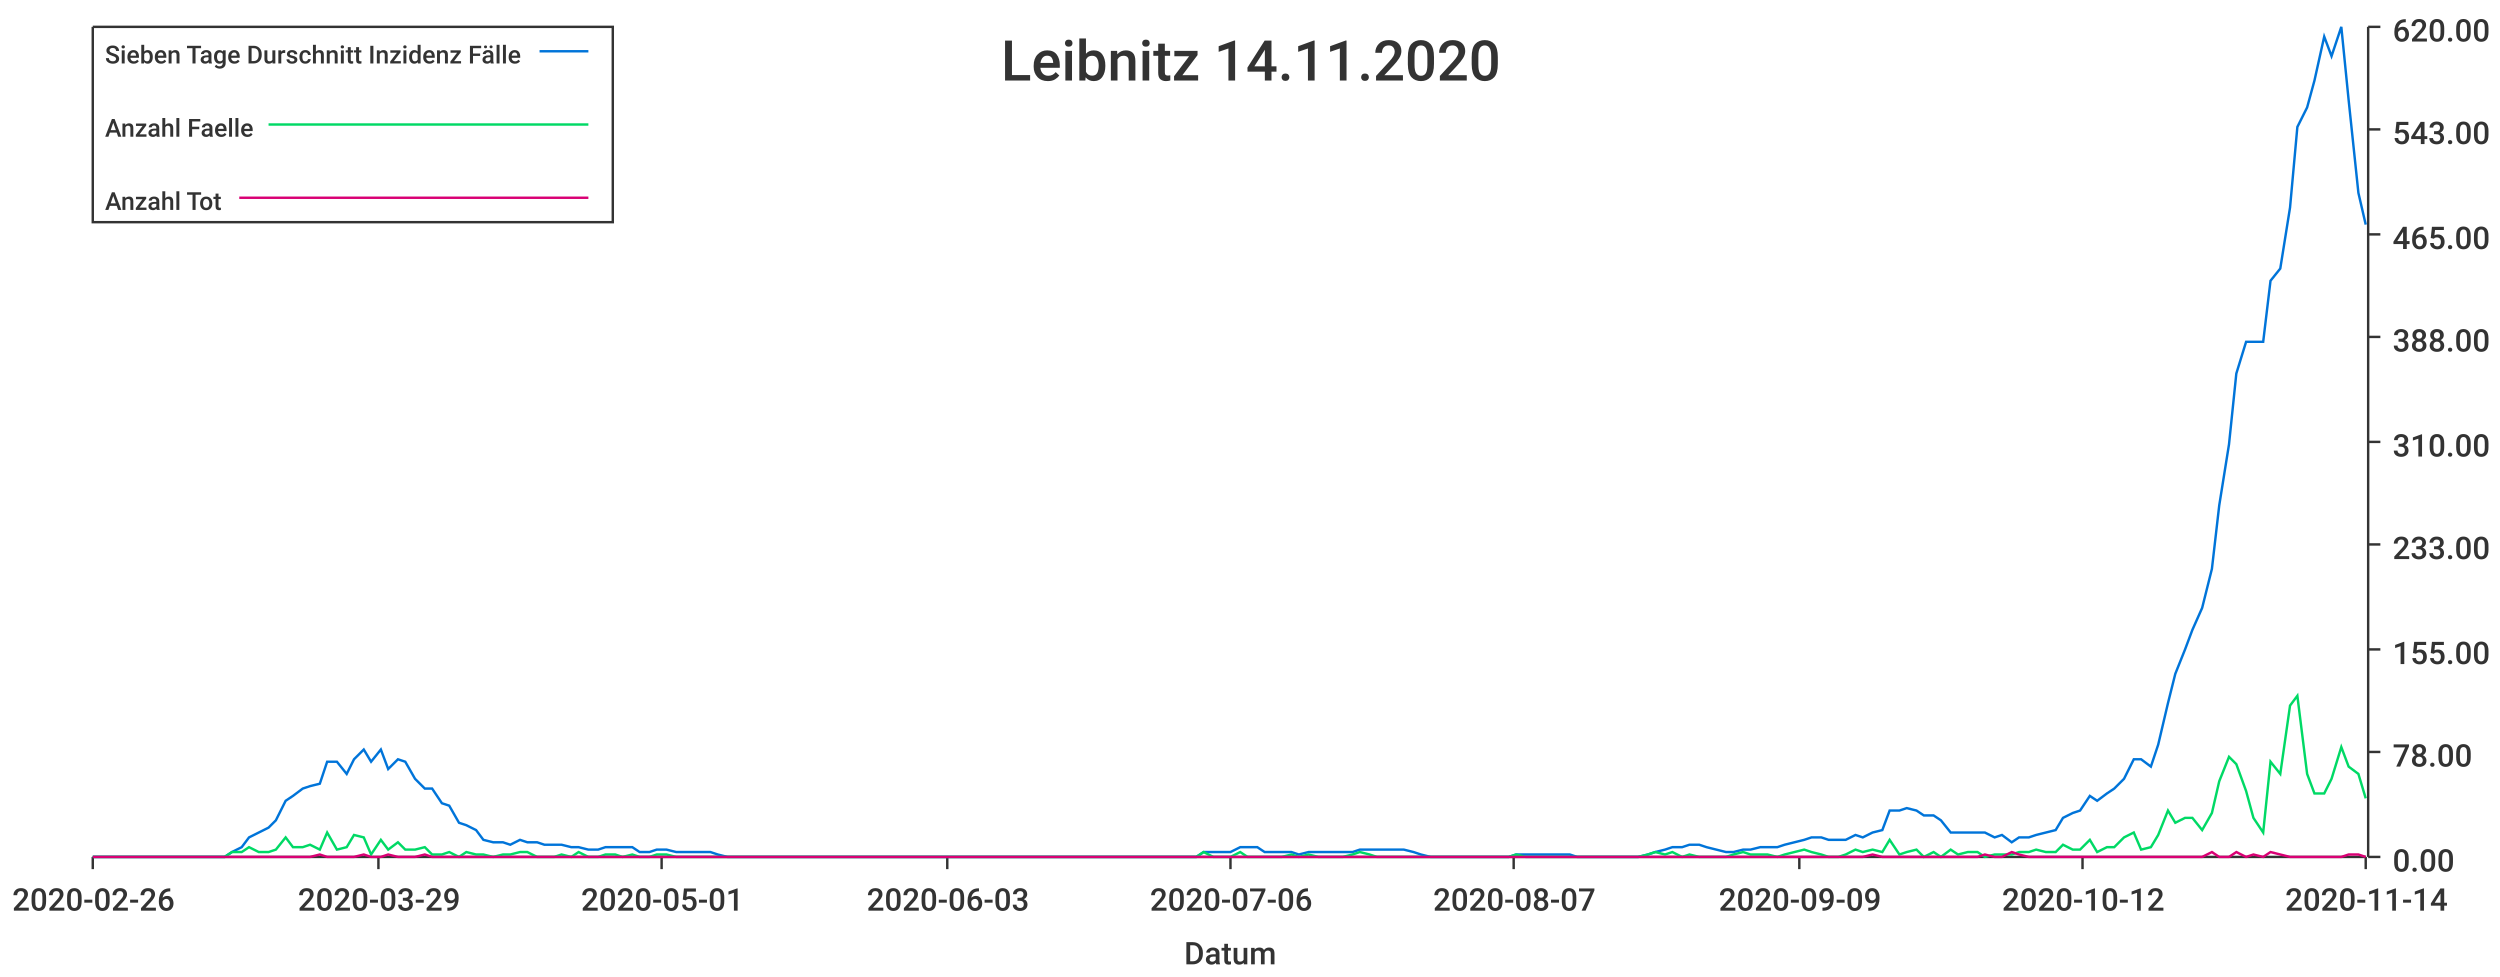
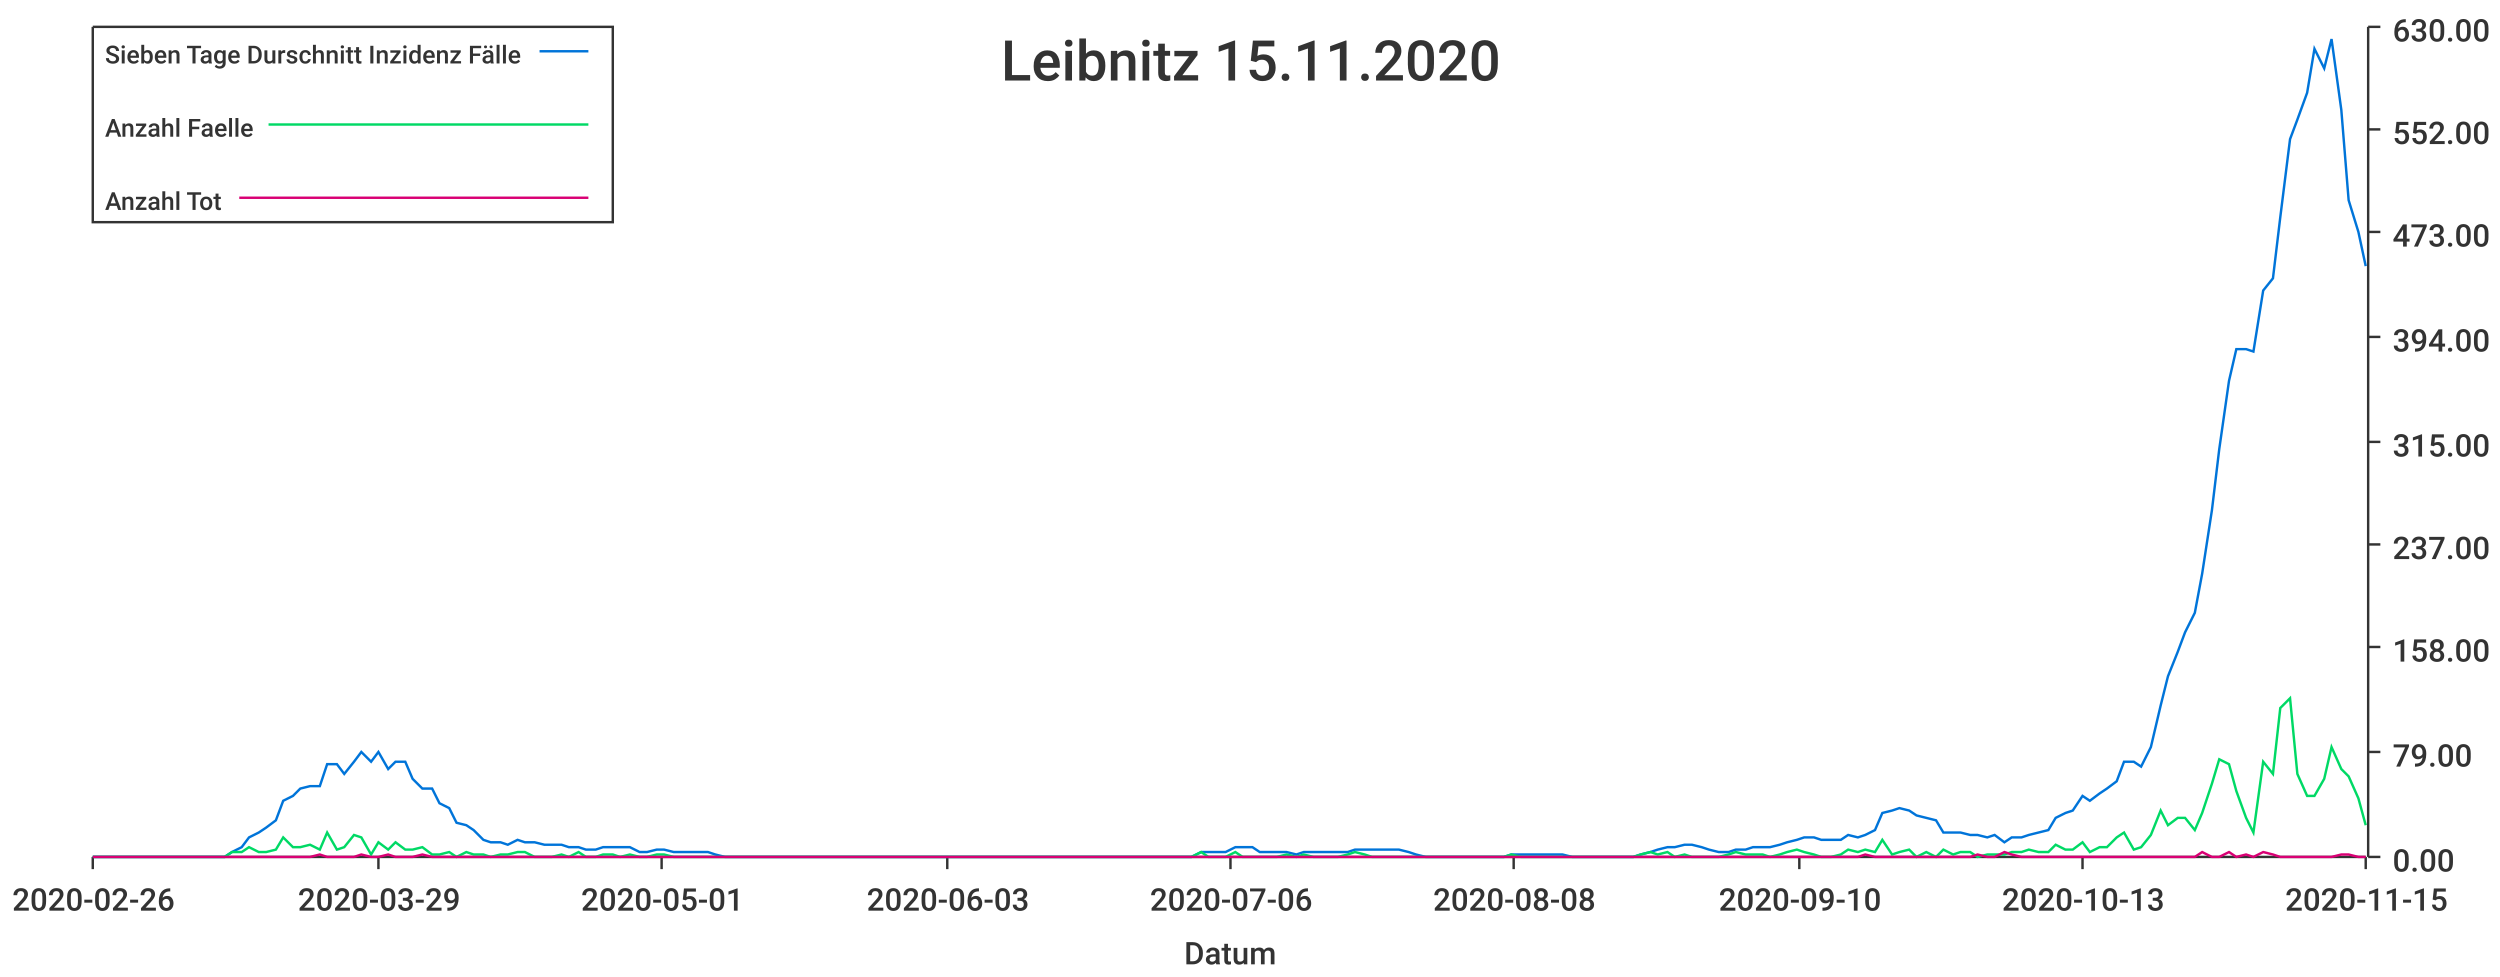
<svg xmlns="http://www.w3.org/2000/svg" width="1024" height="400">\n<path d="M 0 0 L 1024 0 L 1024 400 L 0 400 L 0 0" style="stroke-width:0;stroke:rgba(255,255,255,1.0);fill:rgba(255,255,255,1.0)" />
  <path d="M 38 11 L 969 11 L 969 351 L 38 351 L 38 11" style="stroke-width:0;stroke:rgba(255,255,255,1.0);fill:rgba(255,255,255,1.0)" />
  <path d="M 38 351 L 969 351" style="stroke-width:1;stroke:rgba(51,51,51,1.0);fill:none" />
  <path d="M 38 351 L 38 356" style="stroke-width:1;stroke:rgba(51,51,51,1.0);fill:none" />
  <text x="5" y="373" style="stroke-width:0;stroke:none;fill:rgba(51,51,51,1.0);font-size:12.8px;font-family:'Roboto Medium',sans-serif">2020-02-26</text>
  <path d="M 155 351 L 155 356" style="stroke-width:1;stroke:rgba(51,51,51,1.0);fill:none" />
  <text x="122" y="373" style="stroke-width:0;stroke:none;fill:rgba(51,51,51,1.0);font-size:12.8px;font-family:'Roboto Medium',sans-serif">2020-03-29</text>
  <path d="M 271 351 L 271 356" style="stroke-width:1;stroke:rgba(51,51,51,1.0);fill:none" />
  <text x="238" y="373" style="stroke-width:0;stroke:none;fill:rgba(51,51,51,1.0);font-size:12.8px;font-family:'Roboto Medium',sans-serif">2020-05-01</text>
  <path d="M 388 351 L 388 356" style="stroke-width:1;stroke:rgba(51,51,51,1.0);fill:none" />
  <text x="355" y="373" style="stroke-width:0;stroke:none;fill:rgba(51,51,51,1.0);font-size:12.8px;font-family:'Roboto Medium',sans-serif">2020-06-03</text>
  <path d="M 504 351 L 504 356" style="stroke-width:1;stroke:rgba(51,51,51,1.0);fill:none" />
  <text x="471" y="373" style="stroke-width:0;stroke:none;fill:rgba(51,51,51,1.0);font-size:12.8px;font-family:'Roboto Medium',sans-serif">2020-07-06</text>
  <path d="M 620 351 L 620 356" style="stroke-width:1;stroke:rgba(51,51,51,1.0);fill:none" />
-   <text x="587" y="373" style="stroke-width:0;stroke:none;fill:rgba(51,51,51,1.0);font-size:12.8px;font-family:'Roboto Medium',sans-serif">2020-08-07</text>
+   <text x="587" y="373" style="stroke-width:0;stroke:none;fill:rgba(51,51,51,1.0);font-size:12.8px;font-family:'Roboto Medium',sans-serif">2020-08-08</text>
  <path d="M 737 351 L 737 356" style="stroke-width:1;stroke:rgba(51,51,51,1.0);fill:none" />
-   <text x="704" y="373" style="stroke-width:0;stroke:none;fill:rgba(51,51,51,1.0);font-size:12.8px;font-family:'Roboto Medium',sans-serif">2020-09-09</text>
+   <text x="704" y="373" style="stroke-width:0;stroke:none;fill:rgba(51,51,51,1.0);font-size:12.8px;font-family:'Roboto Medium',sans-serif">2020-09-10</text>
  <path d="M 853 351 L 853 356" style="stroke-width:1;stroke:rgba(51,51,51,1.0);fill:none" />
-   <text x="820" y="373" style="stroke-width:0;stroke:none;fill:rgba(51,51,51,1.0);font-size:12.8px;font-family:'Roboto Medium',sans-serif">2020-10-12</text>
+   <text x="820" y="373" style="stroke-width:0;stroke:none;fill:rgba(51,51,51,1.0);font-size:12.8px;font-family:'Roboto Medium',sans-serif">2020-10-13</text>
  <path d="M 969 351 L 969 356" style="stroke-width:1;stroke:rgba(51,51,51,1.0);fill:none" />
-   <text x="936" y="373" style="stroke-width:0;stroke:none;fill:rgba(51,51,51,1.0);font-size:12.8px;font-family:'Roboto Medium',sans-serif">2020-11-14</text>
+   <text x="936" y="373" style="stroke-width:0;stroke:none;fill:rgba(51,51,51,1.0);font-size:12.8px;font-family:'Roboto Medium',sans-serif">2020-11-15</text>
  <text x="485" y="395" style="stroke-width:0;stroke:none;fill:rgba(51,51,51,1.0);font-size:12.8px;font-family:'Roboto Medium',sans-serif">Datum</text>
  <path d="M 970 351 L 970 11" style="stroke-width:1;stroke:rgba(51,51,51,1.0);fill:none" />
  <path d="M 970 351 L 975 351" style="stroke-width:1;stroke:rgba(51,51,51,1.0);fill:none" />
  <text x="980" y="357" style="stroke-width:0;stroke:none;fill:rgba(51,51,51,1.0);font-size:12.8px;font-family:'Roboto Medium',sans-serif">0.00</text>
  <path d="M 970 308 L 975 308" style="stroke-width:1;stroke:rgba(51,51,51,1.0);fill:none" />
-   <text x="980" y="314" style="stroke-width:0;stroke:none;fill:rgba(51,51,51,1.0);font-size:12.8px;font-family:'Roboto Medium',sans-serif">78.00</text>
-   <path d="M 970 266 L 975 266" style="stroke-width:1;stroke:rgba(51,51,51,1.0);fill:none" />
-   <text x="980" y="272" style="stroke-width:0;stroke:none;fill:rgba(51,51,51,1.0);font-size:12.8px;font-family:'Roboto Medium',sans-serif">155.00</text>
+   <text x="980" y="314" style="stroke-width:0;stroke:none;fill:rgba(51,51,51,1.0);font-size:12.8px;font-family:'Roboto Medium',sans-serif">79.00</text>
+   <path d="M 970 265 L 975 265" style="stroke-width:1;stroke:rgba(51,51,51,1.0);fill:none" />
+   <text x="980" y="271" style="stroke-width:0;stroke:none;fill:rgba(51,51,51,1.0);font-size:12.8px;font-family:'Roboto Medium',sans-serif">158.00</text>
  <path d="M 970 223 L 975 223" style="stroke-width:1;stroke:rgba(51,51,51,1.0);fill:none" />
-   <text x="980" y="229" style="stroke-width:0;stroke:none;fill:rgba(51,51,51,1.0);font-size:12.8px;font-family:'Roboto Medium',sans-serif">233.00</text>
+   <text x="980" y="229" style="stroke-width:0;stroke:none;fill:rgba(51,51,51,1.0);font-size:12.8px;font-family:'Roboto Medium',sans-serif">237.00</text>
  <path d="M 970 181 L 975 181" style="stroke-width:1;stroke:rgba(51,51,51,1.0);fill:none" />
-   <text x="980" y="187" style="stroke-width:0;stroke:none;fill:rgba(51,51,51,1.0);font-size:12.8px;font-family:'Roboto Medium',sans-serif">310.00</text>
+   <text x="980" y="187" style="stroke-width:0;stroke:none;fill:rgba(51,51,51,1.0);font-size:12.8px;font-family:'Roboto Medium',sans-serif">315.00</text>
  <path d="M 970 138 L 975 138" style="stroke-width:1;stroke:rgba(51,51,51,1.0);fill:none" />
-   <text x="980" y="144" style="stroke-width:0;stroke:none;fill:rgba(51,51,51,1.0);font-size:12.8px;font-family:'Roboto Medium',sans-serif">388.00</text>
-   <path d="M 970 96 L 975 96" style="stroke-width:1;stroke:rgba(51,51,51,1.0);fill:none" />
-   <text x="980" y="102" style="stroke-width:0;stroke:none;fill:rgba(51,51,51,1.0);font-size:12.8px;font-family:'Roboto Medium',sans-serif">465.00</text>
+   <text x="980" y="144" style="stroke-width:0;stroke:none;fill:rgba(51,51,51,1.0);font-size:12.8px;font-family:'Roboto Medium',sans-serif">394.00</text>
+   <path d="M 970 95 L 975 95" style="stroke-width:1;stroke:rgba(51,51,51,1.0);fill:none" />
+   <text x="980" y="101" style="stroke-width:0;stroke:none;fill:rgba(51,51,51,1.0);font-size:12.8px;font-family:'Roboto Medium',sans-serif">473.00</text>
  <path d="M 970 53 L 975 53" style="stroke-width:1;stroke:rgba(51,51,51,1.0);fill:none" />
-   <text x="980" y="59" style="stroke-width:0;stroke:none;fill:rgba(51,51,51,1.0);font-size:12.8px;font-family:'Roboto Medium',sans-serif">543.00</text>
+   <text x="980" y="59" style="stroke-width:0;stroke:none;fill:rgba(51,51,51,1.0);font-size:12.8px;font-family:'Roboto Medium',sans-serif">552.00</text>
  <path d="M 970 11 L 975 11" style="stroke-width:1;stroke:rgba(51,51,51,1.0);fill:none" />
-   <text x="980" y="17" style="stroke-width:0;stroke:none;fill:rgba(51,51,51,1.0);font-size:12.8px;font-family:'Roboto Medium',sans-serif">620.00</text>
-   <path d="M 38 351 L 42 351 L 46 351 L 49 351 L 53 351 L 56 351 L 60 351 L 63 351 L 67 351 L 70 351 L 74 351 L 78 351 L 81 351 L 85 351 L 88 351 L 92 351 L 95 349 L 99 347 L 102 343 L 106 341 L 110 339 L 113 336 L 117 328 L 120 326 L 124 323 L 127 322 L 131 321 L 134 312 L 138 312 L 142 317 L 145 311 L 149 307 L 152 312 L 156 307 L 159 315 L 163 311 L 166 312 L 170 319 L 174 323 L 177 323 L 181 329 L 184 330 L 188 337 L 191 338 L 195 340 L 198 344 L 202 345 L 206 345 L 209 346 L 213 344 L 216 345 L 220 345 L 223 346 L 227 346 L 230 346 L 234 347 L 237 347 L 241 348 L 245 348 L 248 347 L 252 347 L 255 347 L 259 347 L 262 349 L 266 349 L 269 348 L 273 348 L 277 349 L 280 349 L 284 349 L 287 349 L 291 349 L 294 350 L 298 351 L 301 351 L 305 351 L 309 351 L 312 351 L 316 351 L 319 351 L 323 351 L 326 351 L 330 351 L 333 351 L 337 351 L 341 351 L 344 351 L 348 351 L 351 351 L 355 351 L 358 351 L 362 351 L 365 351 L 369 351 L 373 351 L 376 351 L 380 351 L 383 351 L 387 351 L 390 351 L 394 351 L 397 351 L 401 351 L 405 351 L 408 351 L 412 351 L 415 351 L 419 351 L 422 351 L 426 351 L 429 351 L 433 351 L 436 351 L 440 351 L 444 351 L 447 351 L 451 351 L 454 351 L 458 351 L 461 351 L 465 351 L 468 351 L 472 351 L 476 351 L 479 351 L 483 351 L 486 351 L 490 351 L 493 349 L 497 349 L 500 349 L 504 349 L 508 347 L 511 347 L 515 347 L 518 349 L 522 349 L 525 349 L 529 349 L 532 350 L 536 349 L 540 349 L 543 349 L 547 349 L 550 349 L 554 349 L 557 348 L 561 348 L 564 348 L 568 348 L 572 348 L 575 348 L 579 349 L 582 350 L 586 351 L 589 351 L 593 351 L 596 351 L 600 351 L 603 351 L 607 351 L 611 351 L 614 351 L 618 351 L 621 350 L 625 350 L 628 350 L 632 350 L 635 350 L 639 350 L 643 350 L 646 351 L 650 351 L 653 351 L 657 351 L 660 351 L 664 351 L 667 351 L 671 351 L 675 350 L 678 349 L 682 348 L 685 347 L 689 347 L 692 346 L 696 346 L 699 347 L 703 348 L 707 349 L 710 349 L 714 348 L 717 348 L 721 347 L 724 347 L 728 347 L 731 346 L 735 345 L 739 344 L 742 343 L 746 343 L 749 344 L 753 344 L 756 344 L 760 342 L 763 343 L 767 341 L 771 340 L 774 332 L 778 332 L 781 331 L 785 332 L 788 334 L 792 334 L 795 336 L 799 341 L 802 341 L 806 341 L 810 341 L 813 341 L 817 343 L 820 342 L 824 345 L 827 343 L 831 343 L 834 342 L 838 341 L 842 340 L 845 335 L 849 333 L 852 332 L 856 326 L 859 328 L 863 325 L 866 323 L 870 319 L 874 311 L 877 311 L 881 314 L 884 305 L 888 288 L 891 276 L 895 266 L 898 258 L 902 249 L 906 233 L 909 207 L 913 182 L 916 153 L 920 140 L 923 140 L 927 140 L 930 115 L 934 110 L 938 85 L 941 52 L 945 44 L 948 33 L 952 15 L 955 23 L 959 11 L 962 41 L 966 79 L 969 92" style="stroke-width:1;stroke:rgba(0,116,217,1.0);fill:none" />
-   <path d="M 38 351 L 42 351 L 46 351 L 49 351 L 53 351 L 56 351 L 60 351 L 63 351 L 67 351 L 70 351 L 74 351 L 78 351 L 81 351 L 85 351 L 88 351 L 92 351 L 95 349 L 99 349 L 102 347 L 106 349 L 110 349 L 113 348 L 117 343 L 120 347 L 124 347 L 127 346 L 131 348 L 134 341 L 138 348 L 142 347 L 145 342 L 149 343 L 152 350 L 156 344 L 159 348 L 163 345 L 166 348 L 170 348 L 174 347 L 177 350 L 181 350 L 184 349 L 188 351 L 191 349 L 195 350 L 198 350 L 202 351 L 206 350 L 209 350 L 213 349 L 216 349 L 220 351 L 223 351 L 227 351 L 230 350 L 234 351 L 237 349 L 241 351 L 245 351 L 248 350 L 252 350 L 255 351 L 259 350 L 262 351 L 266 351 L 269 350 L 273 350 L 277 351 L 280 351 L 284 351 L 287 351 L 291 351 L 294 351 L 298 351 L 301 351 L 305 351 L 309 351 L 312 351 L 316 351 L 319 351 L 323 351 L 326 351 L 330 351 L 333 351 L 337 351 L 341 351 L 344 351 L 348 351 L 351 351 L 355 351 L 358 351 L 362 351 L 365 351 L 369 351 L 373 351 L 376 351 L 380 351 L 383 351 L 387 351 L 390 351 L 394 351 L 397 351 L 401 351 L 405 351 L 408 351 L 412 351 L 415 351 L 419 351 L 422 351 L 426 351 L 429 351 L 433 351 L 436 351 L 440 351 L 444 351 L 447 351 L 451 351 L 454 351 L 458 351 L 461 351 L 465 351 L 468 351 L 472 351 L 476 351 L 479 351 L 483 351 L 486 351 L 490 351 L 493 349 L 497 351 L 500 351 L 504 351 L 508 349 L 511 351 L 515 351 L 518 351 L 522 351 L 525 351 L 529 350 L 532 351 L 536 350 L 540 351 L 543 351 L 547 351 L 550 351 L 554 350 L 557 349 L 561 350 L 564 351 L 568 351 L 572 351 L 575 351 L 579 351 L 582 351 L 586 351 L 589 351 L 593 351 L 596 351 L 600 351 L 603 351 L 607 351 L 611 351 L 614 351 L 618 351 L 621 350 L 625 351 L 628 351 L 632 351 L 635 351 L 639 351 L 643 351 L 646 351 L 650 351 L 653 351 L 657 351 L 660 351 L 664 351 L 667 351 L 671 351 L 675 350 L 678 349 L 682 350 L 685 349 L 689 351 L 692 350 L 696 351 L 699 351 L 703 351 L 707 351 L 710 350 L 714 349 L 717 350 L 721 350 L 724 350 L 728 351 L 731 350 L 735 349 L 739 348 L 742 349 L 746 350 L 749 351 L 753 351 L 756 350 L 760 348 L 763 349 L 767 348 L 771 349 L 774 344 L 778 350 L 781 349 L 785 348 L 788 351 L 792 349 L 795 351 L 799 348 L 802 350 L 806 349 L 810 349 L 813 351 L 817 350 L 820 350 L 824 350 L 827 349 L 831 349 L 834 348 L 838 349 L 842 349 L 845 346 L 849 348 L 852 348 L 856 344 L 859 349 L 863 347 L 866 347 L 870 343 L 874 341 L 877 348 L 881 347 L 884 342 L 888 332 L 891 337 L 895 335 L 898 335 L 902 340 L 906 333 L 909 320 L 913 310 L 916 313 L 920 324 L 923 335 L 927 341 L 930 312 L 934 317 L 938 289 L 941 285 L 945 317 L 948 325 L 952 325 L 955 319 L 959 306 L 962 314 L 966 317 L 969 327" style="stroke-width:1;stroke:rgba(0,217,101,1.0);fill:none" />
-   <path d="M 38 351 L 42 351 L 46 351 L 49 351 L 53 351 L 56 351 L 60 351 L 63 351 L 67 351 L 70 351 L 74 351 L 78 351 L 81 351 L 85 351 L 88 351 L 92 351 L 95 351 L 99 351 L 102 351 L 106 351 L 110 351 L 113 351 L 117 351 L 120 351 L 124 351 L 127 351 L 131 350 L 134 351 L 138 351 L 142 351 L 145 351 L 149 350 L 152 351 L 156 351 L 159 350 L 163 351 L 166 351 L 170 351 L 174 350 L 177 351 L 181 351 L 184 351 L 188 351 L 191 351 L 195 351 L 198 351 L 202 351 L 206 351 L 209 351 L 213 351 L 216 351 L 220 351 L 223 351 L 227 351 L 230 351 L 234 351 L 237 351 L 241 351 L 245 351 L 248 351 L 252 351 L 255 351 L 259 351 L 262 351 L 266 351 L 269 351 L 273 351 L 277 351 L 280 351 L 284 351 L 287 351 L 291 351 L 294 351 L 298 351 L 301 351 L 305 351 L 309 351 L 312 351 L 316 351 L 319 351 L 323 351 L 326 351 L 330 351 L 333 351 L 337 351 L 341 351 L 344 351 L 348 351 L 351 351 L 355 351 L 358 351 L 362 351 L 365 351 L 369 351 L 373 351 L 376 351 L 380 351 L 383 351 L 387 351 L 390 351 L 394 351 L 397 351 L 401 351 L 405 351 L 408 351 L 412 351 L 415 351 L 419 351 L 422 351 L 426 351 L 429 351 L 433 351 L 436 351 L 440 351 L 444 351 L 447 351 L 451 351 L 454 351 L 458 351 L 461 351 L 465 351 L 468 351 L 472 351 L 476 351 L 479 351 L 483 351 L 486 351 L 490 351 L 493 351 L 497 351 L 500 351 L 504 351 L 508 351 L 511 351 L 515 351 L 518 351 L 522 351 L 525 351 L 529 351 L 532 351 L 536 351 L 540 351 L 543 351 L 547 351 L 550 351 L 554 351 L 557 351 L 561 351 L 564 351 L 568 351 L 572 351 L 575 351 L 579 351 L 582 351 L 586 351 L 589 351 L 593 351 L 596 351 L 600 351 L 603 351 L 607 351 L 611 351 L 614 351 L 618 351 L 621 351 L 625 351 L 628 351 L 632 351 L 635 351 L 639 351 L 643 351 L 646 351 L 650 351 L 653 351 L 657 351 L 660 351 L 664 351 L 667 351 L 671 351 L 675 351 L 678 351 L 682 351 L 685 351 L 689 351 L 692 351 L 696 351 L 699 351 L 703 351 L 707 351 L 710 351 L 714 351 L 717 351 L 721 351 L 724 351 L 728 351 L 731 351 L 735 351 L 739 351 L 742 351 L 746 351 L 749 351 L 753 351 L 756 351 L 760 351 L 763 351 L 767 350 L 771 351 L 774 351 L 778 351 L 781 351 L 785 351 L 788 351 L 792 351 L 795 351 L 799 351 L 802 351 L 806 351 L 810 351 L 813 350 L 817 351 L 820 351 L 824 349 L 827 350 L 831 351 L 834 351 L 838 351 L 842 351 L 845 351 L 849 351 L 852 351 L 856 351 L 859 351 L 863 351 L 866 351 L 870 351 L 874 351 L 877 351 L 881 351 L 884 351 L 888 351 L 891 351 L 895 351 L 898 351 L 902 351 L 906 349 L 909 351 L 913 351 L 916 349 L 920 351 L 923 350 L 927 351 L 930 349 L 934 350 L 938 351 L 941 351 L 945 351 L 948 351 L 952 351 L 955 351 L 959 351 L 962 350 L 966 350 L 969 351" style="stroke-width:1;stroke:rgba(217,0,116,1.0);fill:none" />
-   <text x="410" y="33" style="stroke-width:0;stroke:none;fill:rgba(51,51,51,1.0);font-size:23.0px;font-family:'Roboto Medium',sans-serif">Leibnitz 14.11.2020</text>
+   <text x="980" y="17" style="stroke-width:0;stroke:none;fill:rgba(51,51,51,1.0);font-size:12.8px;font-family:'Roboto Medium',sans-serif">630.00</text>
+   <path d="M 38 351 L 42 351 L 46 351 L 49 351 L 53 351 L 56 351 L 60 351 L 63 351 L 67 351 L 70 351 L 74 351 L 77 351 L 81 351 L 85 351 L 88 351 L 92 351 L 95 349 L 99 347 L 102 343 L 106 341 L 109 339 L 113 336 L 116 328 L 120 326 L 123 323 L 127 322 L 131 322 L 134 313 L 138 313 L 141 317 L 145 312 L 148 308 L 152 312 L 155 308 L 159 315 L 162 312 L 166 312 L 169 319 L 173 323 L 177 323 L 180 329 L 184 331 L 187 337 L 191 338 L 194 340 L 198 344 L 201 345 L 205 345 L 208 346 L 212 344 L 215 345 L 219 345 L 223 346 L 226 346 L 230 346 L 233 347 L 237 347 L 240 348 L 244 348 L 247 347 L 251 347 L 254 347 L 258 347 L 262 349 L 265 349 L 269 348 L 272 348 L 276 349 L 279 349 L 283 349 L 286 349 L 290 349 L 293 350 L 297 351 L 300 351 L 304 351 L 308 351 L 311 351 L 315 351 L 318 351 L 322 351 L 325 351 L 329 351 L 332 351 L 336 351 L 339 351 L 343 351 L 346 351 L 350 351 L 354 351 L 357 351 L 361 351 L 364 351 L 368 351 L 371 351 L 375 351 L 378 351 L 382 351 L 385 351 L 389 351 L 392 351 L 396 351 L 400 351 L 403 351 L 407 351 L 410 351 L 414 351 L 417 351 L 421 351 L 424 351 L 428 351 L 431 351 L 435 351 L 439 351 L 442 351 L 446 351 L 449 351 L 453 351 L 456 351 L 460 351 L 463 351 L 467 351 L 470 351 L 474 351 L 477 351 L 481 351 L 485 351 L 488 351 L 492 349 L 495 349 L 499 349 L 502 349 L 506 347 L 509 347 L 513 347 L 516 349 L 520 349 L 523 349 L 527 349 L 531 350 L 534 349 L 538 349 L 541 349 L 545 349 L 548 349 L 552 349 L 555 348 L 559 348 L 562 348 L 566 348 L 569 348 L 573 348 L 577 349 L 580 350 L 584 351 L 587 351 L 591 351 L 594 351 L 598 351 L 601 351 L 605 351 L 608 351 L 612 351 L 616 351 L 619 350 L 623 350 L 626 350 L 630 350 L 633 350 L 637 350 L 640 350 L 644 351 L 647 351 L 651 351 L 654 351 L 658 351 L 662 351 L 665 351 L 669 351 L 672 350 L 676 349 L 679 348 L 683 347 L 686 347 L 690 346 L 693 346 L 697 347 L 700 348 L 704 349 L 708 349 L 711 348 L 715 348 L 718 347 L 722 347 L 725 347 L 729 346 L 732 345 L 736 344 L 739 343 L 743 343 L 746 344 L 750 344 L 754 344 L 757 342 L 761 343 L 764 342 L 768 340 L 771 333 L 775 332 L 778 331 L 782 332 L 785 334 L 789 335 L 793 336 L 796 341 L 800 341 L 803 341 L 807 342 L 810 342 L 814 343 L 817 342 L 821 345 L 824 343 L 828 343 L 831 342 L 835 341 L 839 340 L 842 335 L 846 333 L 849 332 L 853 326 L 856 328 L 860 325 L 863 323 L 867 320 L 870 312 L 874 312 L 877 314 L 881 306 L 885 289 L 888 277 L 892 267 L 895 259 L 899 251 L 902 235 L 906 209 L 909 184 L 913 156 L 916 143 L 920 143 L 923 144 L 927 119 L 931 114 L 934 89 L 938 57 L 941 49 L 945 38 L 948 20 L 952 28 L 955 16 L 959 45 L 962 82 L 966 95 L 969 109" style="stroke-width:1;stroke:rgba(0,116,217,1.0);fill:none" />
+   <path d="M 38 351 L 42 351 L 46 351 L 49 351 L 53 351 L 56 351 L 60 351 L 63 351 L 67 351 L 70 351 L 74 351 L 77 351 L 81 351 L 85 351 L 88 351 L 92 351 L 95 349 L 99 349 L 102 347 L 106 349 L 109 349 L 113 348 L 116 343 L 120 347 L 123 347 L 127 346 L 131 348 L 134 341 L 138 348 L 141 347 L 145 342 L 148 343 L 152 350 L 155 345 L 159 348 L 162 345 L 166 348 L 169 348 L 173 347 L 177 350 L 180 350 L 184 349 L 187 351 L 191 349 L 194 350 L 198 350 L 201 351 L 205 350 L 208 350 L 212 349 L 215 349 L 219 351 L 223 351 L 226 351 L 230 350 L 233 351 L 237 349 L 240 351 L 244 351 L 247 350 L 251 350 L 254 351 L 258 350 L 262 351 L 265 351 L 269 350 L 272 350 L 276 351 L 279 351 L 283 351 L 286 351 L 290 351 L 293 351 L 297 351 L 300 351 L 304 351 L 308 351 L 311 351 L 315 351 L 318 351 L 322 351 L 325 351 L 329 351 L 332 351 L 336 351 L 339 351 L 343 351 L 346 351 L 350 351 L 354 351 L 357 351 L 361 351 L 364 351 L 368 351 L 371 351 L 375 351 L 378 351 L 382 351 L 385 351 L 389 351 L 392 351 L 396 351 L 400 351 L 403 351 L 407 351 L 410 351 L 414 351 L 417 351 L 421 351 L 424 351 L 428 351 L 431 351 L 435 351 L 439 351 L 442 351 L 446 351 L 449 351 L 453 351 L 456 351 L 460 351 L 463 351 L 467 351 L 470 351 L 474 351 L 477 351 L 481 351 L 485 351 L 488 351 L 492 349 L 495 351 L 499 351 L 502 351 L 506 349 L 509 351 L 513 351 L 516 351 L 520 351 L 523 351 L 527 350 L 531 351 L 534 350 L 538 351 L 541 351 L 545 351 L 548 351 L 552 350 L 555 349 L 559 350 L 562 351 L 566 351 L 569 351 L 573 351 L 577 351 L 580 351 L 584 351 L 587 351 L 591 351 L 594 351 L 598 351 L 601 351 L 605 351 L 608 351 L 612 351 L 616 351 L 619 350 L 623 351 L 626 351 L 630 351 L 633 351 L 637 351 L 640 351 L 644 351 L 647 351 L 651 351 L 654 351 L 658 351 L 662 351 L 665 351 L 669 351 L 672 350 L 676 349 L 679 350 L 683 349 L 686 351 L 690 350 L 693 351 L 697 351 L 700 351 L 704 351 L 708 350 L 711 349 L 715 350 L 718 350 L 722 350 L 725 351 L 729 350 L 732 349 L 736 348 L 739 349 L 743 350 L 746 351 L 750 351 L 754 350 L 757 348 L 761 349 L 764 348 L 768 349 L 771 344 L 775 350 L 778 349 L 782 348 L 785 351 L 789 349 L 793 351 L 796 348 L 800 350 L 803 349 L 807 349 L 810 351 L 814 350 L 817 350 L 821 350 L 824 349 L 828 349 L 831 348 L 835 349 L 839 349 L 842 346 L 846 348 L 849 348 L 853 345 L 856 349 L 860 347 L 863 347 L 867 343 L 870 341 L 874 348 L 877 347 L 881 342 L 885 332 L 888 338 L 892 335 L 895 335 L 899 340 L 902 333 L 906 321 L 909 311 L 913 313 L 916 324 L 920 335 L 923 341 L 927 312 L 931 317 L 934 290 L 938 286 L 941 317 L 945 326 L 948 326 L 952 319 L 955 306 L 959 315 L 962 318 L 966 327 L 969 338" style="stroke-width:1;stroke:rgba(0,217,101,1.0);fill:none" />
+   <path d="M 38 351 L 42 351 L 46 351 L 49 351 L 53 351 L 56 351 L 60 351 L 63 351 L 67 351 L 70 351 L 74 351 L 77 351 L 81 351 L 85 351 L 88 351 L 92 351 L 95 351 L 99 351 L 102 351 L 106 351 L 109 351 L 113 351 L 116 351 L 120 351 L 123 351 L 127 351 L 131 350 L 134 351 L 138 351 L 141 351 L 145 351 L 148 350 L 152 351 L 155 351 L 159 350 L 162 351 L 166 351 L 169 351 L 173 350 L 177 351 L 180 351 L 184 351 L 187 351 L 191 351 L 194 351 L 198 351 L 201 351 L 205 351 L 208 351 L 212 351 L 215 351 L 219 351 L 223 351 L 226 351 L 230 351 L 233 351 L 237 351 L 240 351 L 244 351 L 247 351 L 251 351 L 254 351 L 258 351 L 262 351 L 265 351 L 269 351 L 272 351 L 276 351 L 279 351 L 283 351 L 286 351 L 290 351 L 293 351 L 297 351 L 300 351 L 304 351 L 308 351 L 311 351 L 315 351 L 318 351 L 322 351 L 325 351 L 329 351 L 332 351 L 336 351 L 339 351 L 343 351 L 346 351 L 350 351 L 354 351 L 357 351 L 361 351 L 364 351 L 368 351 L 371 351 L 375 351 L 378 351 L 382 351 L 385 351 L 389 351 L 392 351 L 396 351 L 400 351 L 403 351 L 407 351 L 410 351 L 414 351 L 417 351 L 421 351 L 424 351 L 428 351 L 431 351 L 435 351 L 439 351 L 442 351 L 446 351 L 449 351 L 453 351 L 456 351 L 460 351 L 463 351 L 467 351 L 470 351 L 474 351 L 477 351 L 481 351 L 485 351 L 488 351 L 492 351 L 495 351 L 499 351 L 502 351 L 506 351 L 509 351 L 513 351 L 516 351 L 520 351 L 523 351 L 527 351 L 531 351 L 534 351 L 538 351 L 541 351 L 545 351 L 548 351 L 552 351 L 555 351 L 559 351 L 562 351 L 566 351 L 569 351 L 573 351 L 577 351 L 580 351 L 584 351 L 587 351 L 591 351 L 594 351 L 598 351 L 601 351 L 605 351 L 608 351 L 612 351 L 616 351 L 619 351 L 623 351 L 626 351 L 630 351 L 633 351 L 637 351 L 640 351 L 644 351 L 647 351 L 651 351 L 654 351 L 658 351 L 662 351 L 665 351 L 669 351 L 672 351 L 676 351 L 679 351 L 683 351 L 686 351 L 690 351 L 693 351 L 697 351 L 700 351 L 704 351 L 708 351 L 711 351 L 715 351 L 718 351 L 722 351 L 725 351 L 729 351 L 732 351 L 736 351 L 739 351 L 743 351 L 746 351 L 750 351 L 754 351 L 757 351 L 761 351 L 764 350 L 768 351 L 771 351 L 775 351 L 778 351 L 782 351 L 785 351 L 789 351 L 793 351 L 796 351 L 800 351 L 803 351 L 807 351 L 810 350 L 814 351 L 817 351 L 821 349 L 824 350 L 828 351 L 831 351 L 835 351 L 839 351 L 842 351 L 846 351 L 849 351 L 853 351 L 856 351 L 860 351 L 863 351 L 867 351 L 870 351 L 874 351 L 877 351 L 881 351 L 885 351 L 888 351 L 892 351 L 895 351 L 899 351 L 902 349 L 906 351 L 909 351 L 913 349 L 916 351 L 920 350 L 923 351 L 927 349 L 931 350 L 934 351 L 938 351 L 941 351 L 945 351 L 948 351 L 952 351 L 955 351 L 959 350 L 962 350 L 966 351 L 969 351" style="stroke-width:1;stroke:rgba(217,0,116,1.0);fill:none" />
+   <text x="410" y="33" style="stroke-width:0;stroke:none;fill:rgba(51,51,51,1.0);font-size:23.0px;font-family:'Roboto Medium',sans-serif">Leibnitz 15.11.2020</text>
  <path d="M 38 11 L 251 11 L 251 91 L 38 91 L 38 11" style="stroke-width:1;stroke:rgba(51,51,51,1.0);fill:rgba(255,255,255,1.0)" />
  <text x="43" y="26" style="stroke-width:0;stroke:none;fill:rgba(51,51,51,1.0);font-size:10.2px;font-family:'Roboto Medium',sans-serif">Sieben Tage Durschnitt Inzidenz Fälle</text>
  <path d="M 221 21 L 241 21" style="stroke-width:1;stroke:rgba(0,116,217,1.0);fill:none" />
  <text x="43" y="56" style="stroke-width:0;stroke:none;fill:rgba(51,51,51,1.0);font-size:10.2px;font-family:'Roboto Medium',sans-serif">Anzahl Faelle</text>
  <path d="M 110 51 L 241 51" style="stroke-width:1;stroke:rgba(0,217,101,1.0);fill:none" />
  <text x="43" y="86" style="stroke-width:0;stroke:none;fill:rgba(51,51,51,1.0);font-size:10.2px;font-family:'Roboto Medium',sans-serif">Anzahl Tot</text>
  <path d="M 98 81 L 241 81" style="stroke-width:1;stroke:rgba(217,0,116,1.0);fill:none" />
</svg>
